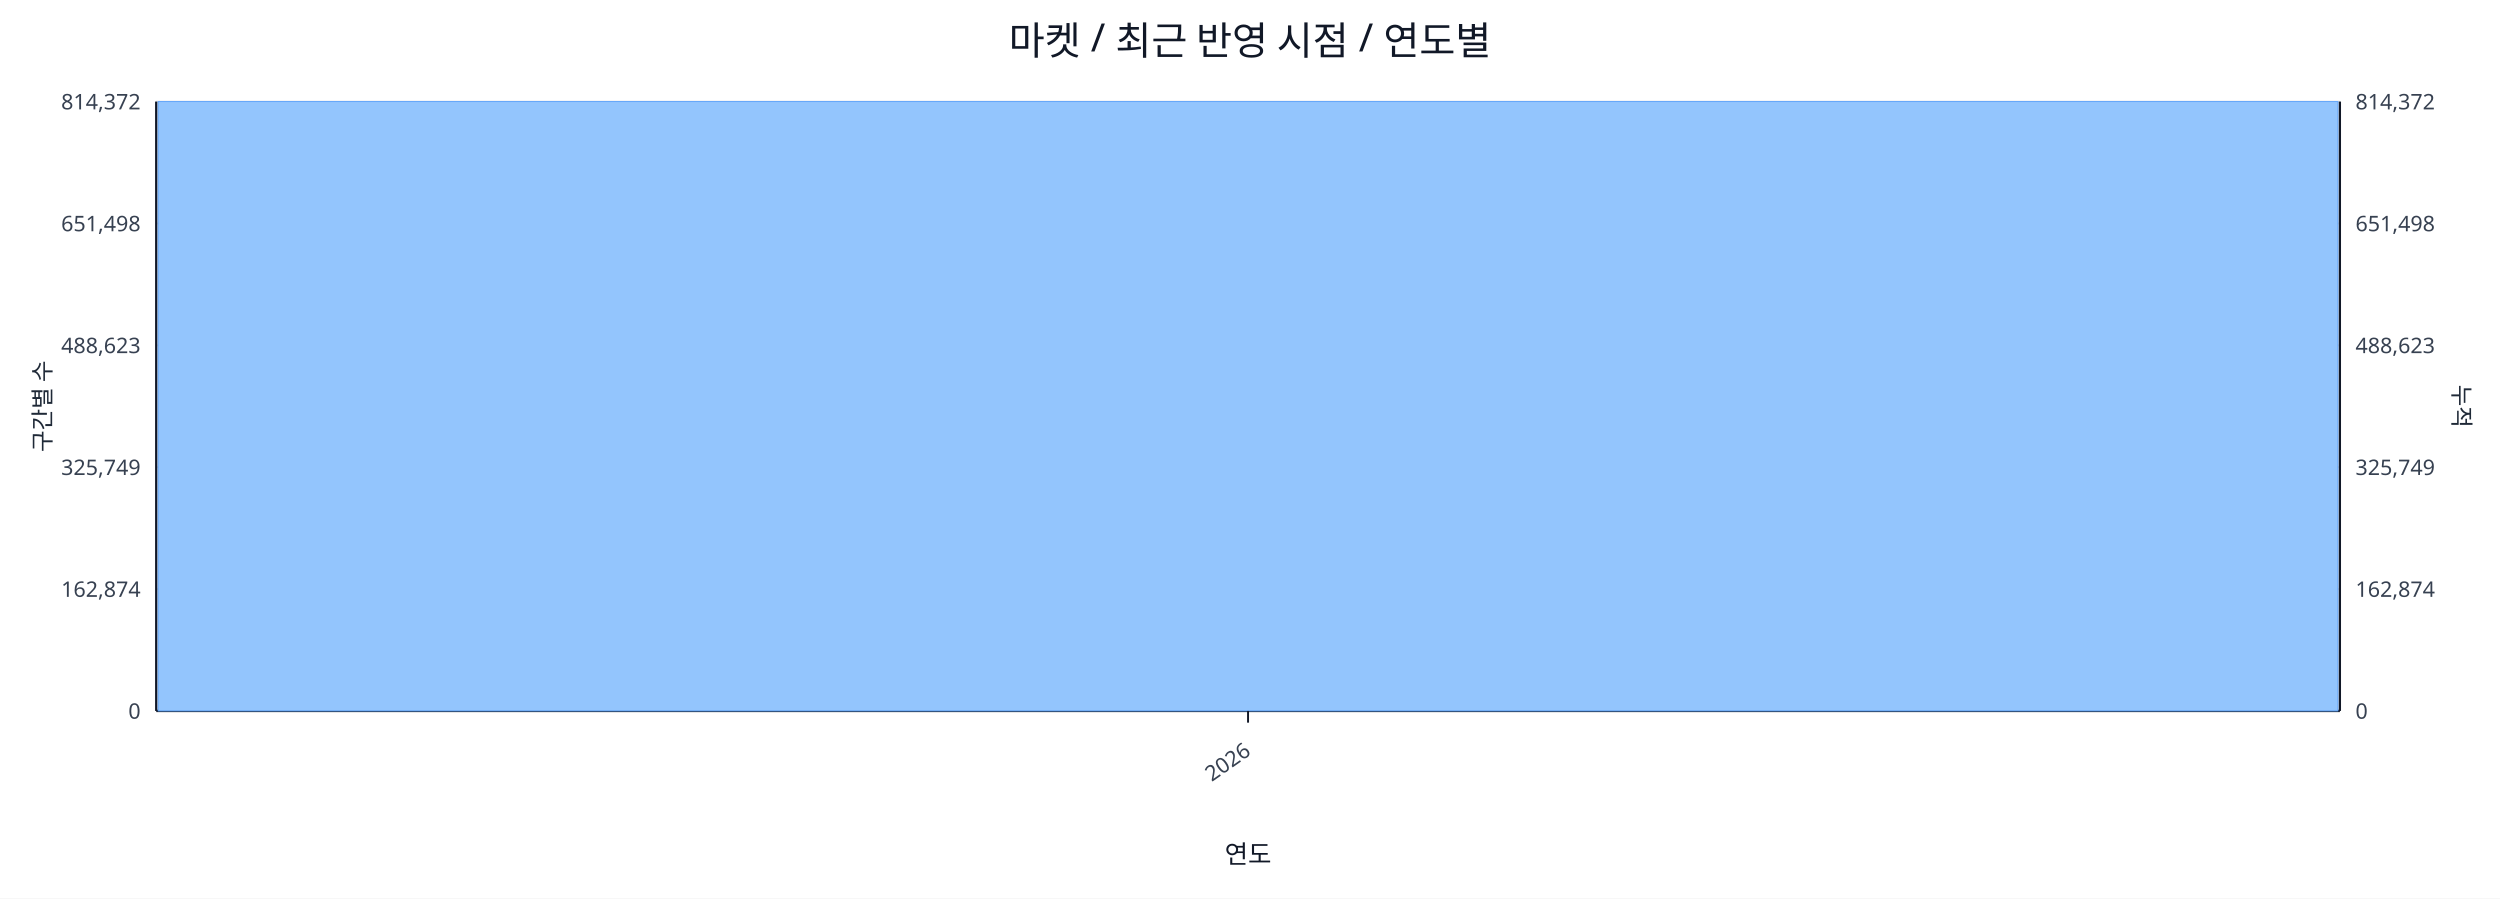
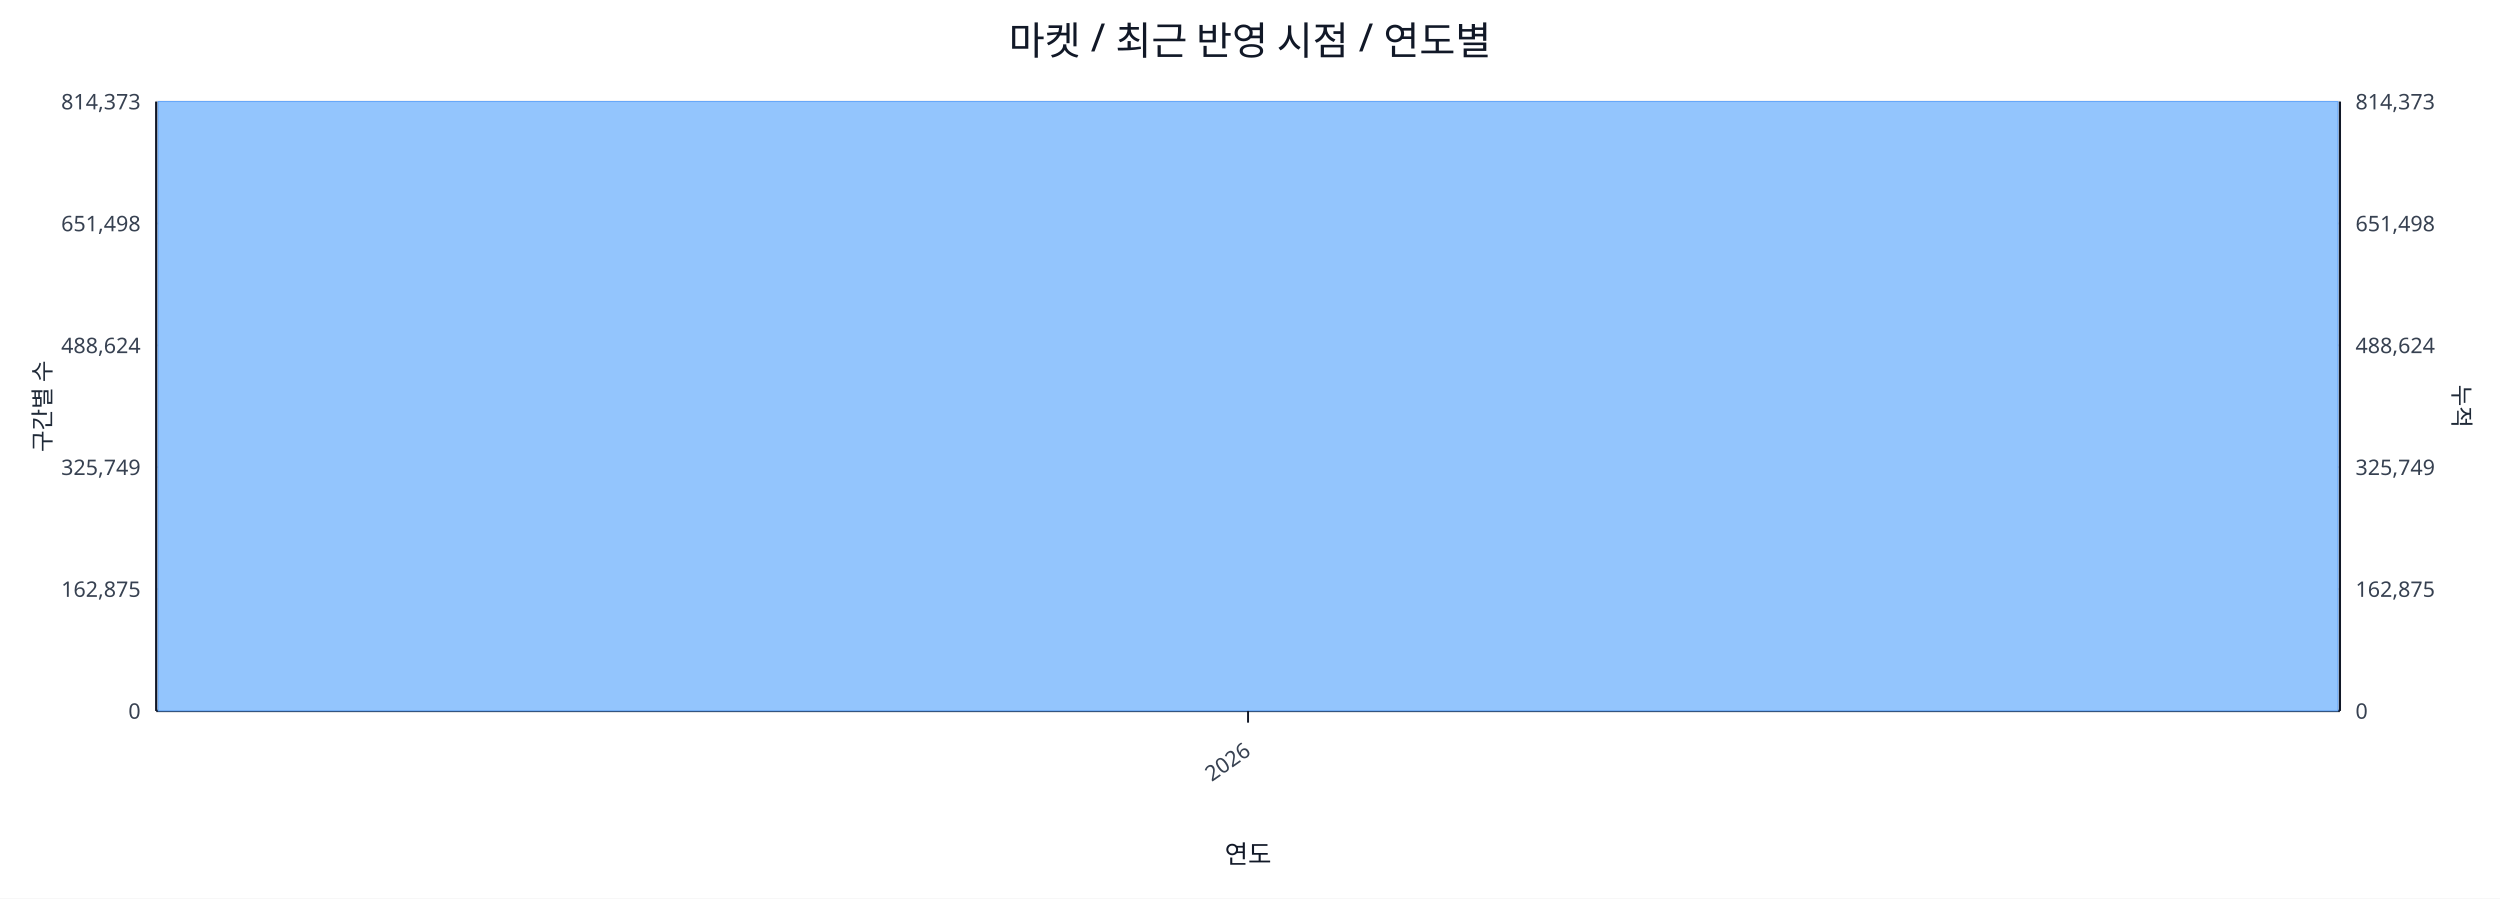
<svg xmlns="http://www.w3.org/2000/svg" width="1280" height="460" viewBox="0 0 1280 460">
  <rect x="0" y="0" width="100%" height="100%" fill="#ffffff" />
  <text x="640.0" y="28" font-size="20" text-anchor="middle" font-family="sans-serif" fill="#111827">마켓 / 최근 반영 시점 / 연도별</text>
  <line x1="80.0" y1="52.0" x2="1198.0" y2="52.0" stroke="#e5e7eb" stroke-width="1" />
-   <text x="72.0" y="56.0" font-size="11" text-anchor="end" font-family="sans-serif" fill="#374151">814,372</text>
-   <text x="1206.0" y="56.0" font-size="11" text-anchor="start" font-family="sans-serif" fill="#374151">814,372</text>
+   <text x="72.0" y="56.0" font-size="11" text-anchor="end" font-family="sans-serif" fill="#374151">814,373</text>
+   <text x="1206.0" y="56.0" font-size="11" text-anchor="start" font-family="sans-serif" fill="#374151">814,373</text>
  <line x1="80.0" y1="114.4" x2="1198.0" y2="114.4" stroke="#e5e7eb" stroke-width="1" />
  <text x="72.0" y="118.4" font-size="11" text-anchor="end" font-family="sans-serif" fill="#374151">651,498</text>
  <text x="1206.0" y="118.4" font-size="11" text-anchor="start" font-family="sans-serif" fill="#374151">651,498</text>
  <line x1="80.0" y1="176.8" x2="1198.0" y2="176.8" stroke="#e5e7eb" stroke-width="1" />
-   <text x="72.0" y="180.8" font-size="11" text-anchor="end" font-family="sans-serif" fill="#374151">488,623</text>
-   <text x="1206.0" y="180.8" font-size="11" text-anchor="start" font-family="sans-serif" fill="#374151">488,623</text>
+   <text x="72.0" y="180.8" font-size="11" text-anchor="end" font-family="sans-serif" fill="#374151">488,624</text>
+   <text x="1206.0" y="180.8" font-size="11" text-anchor="start" font-family="sans-serif" fill="#374151">488,624</text>
  <line x1="80.0" y1="239.2" x2="1198.0" y2="239.2" stroke="#e5e7eb" stroke-width="1" />
  <text x="72.0" y="243.2" font-size="11" text-anchor="end" font-family="sans-serif" fill="#374151">325,749</text>
  <text x="1206.0" y="243.2" font-size="11" text-anchor="start" font-family="sans-serif" fill="#374151">325,749</text>
  <line x1="80.0" y1="301.6" x2="1198.0" y2="301.6" stroke="#e5e7eb" stroke-width="1" />
-   <text x="72.0" y="305.6" font-size="11" text-anchor="end" font-family="sans-serif" fill="#374151">162,874</text>
-   <text x="1206.0" y="305.6" font-size="11" text-anchor="start" font-family="sans-serif" fill="#374151">162,874</text>
+   <text x="72.0" y="305.6" font-size="11" text-anchor="end" font-family="sans-serif" fill="#374151">162,875</text>
+   <text x="1206.0" y="305.6" font-size="11" text-anchor="start" font-family="sans-serif" fill="#374151">162,875</text>
  <line x1="80.0" y1="364.0" x2="1198.0" y2="364.0" stroke="#e5e7eb" stroke-width="1" />
  <text x="72.0" y="368.0" font-size="11" text-anchor="end" font-family="sans-serif" fill="#374151">0</text>
  <text x="1206.0" y="368.0" font-size="11" text-anchor="start" font-family="sans-serif" fill="#374151">0</text>
  <line x1="80.0" y1="364.0" x2="1198.0" y2="364.0" stroke="#111827" stroke-width="1.2" />
  <line x1="80.0" y1="52.0" x2="80.0" y2="364.0" stroke="#111827" stroke-width="1.2" />
  <line x1="1198.0" y1="52.0" x2="1198.0" y2="364.0" stroke="#111827" stroke-width="1.2" />
  <rect x="81.0" y="52.0" width="1116.0" height="312.0" fill="#93c5fd" stroke="#60a5fa" stroke-width="0.5" />
  <polyline fill="none" stroke="#ef4444" stroke-width="2" points="639.0,52.0" />
  <line x1="639.0" y1="364.0" x2="639.0" y2="370.0" stroke="#111827" stroke-width="1" />
  <text x="641.0" y="386.0" font-size="11" text-anchor="end" transform="rotate(-35 641.0 386.0)" font-family="sans-serif" fill="#374151">2026</text>
  <text x="26" y="208.0" font-size="12" transform="rotate(-90 26 208.0)" text-anchor="middle" font-family="sans-serif" fill="#1f2937">구간별 수</text>
  <text x="1256.0" y="208.0" font-size="12" transform="rotate(90 1256.0 208.0)" text-anchor="middle" font-family="sans-serif" fill="#1f2937">누적</text>
  <text x="639.0" y="442.0" font-size="13" text-anchor="middle" font-family="sans-serif" fill="#111827">연도</text>
</svg>
